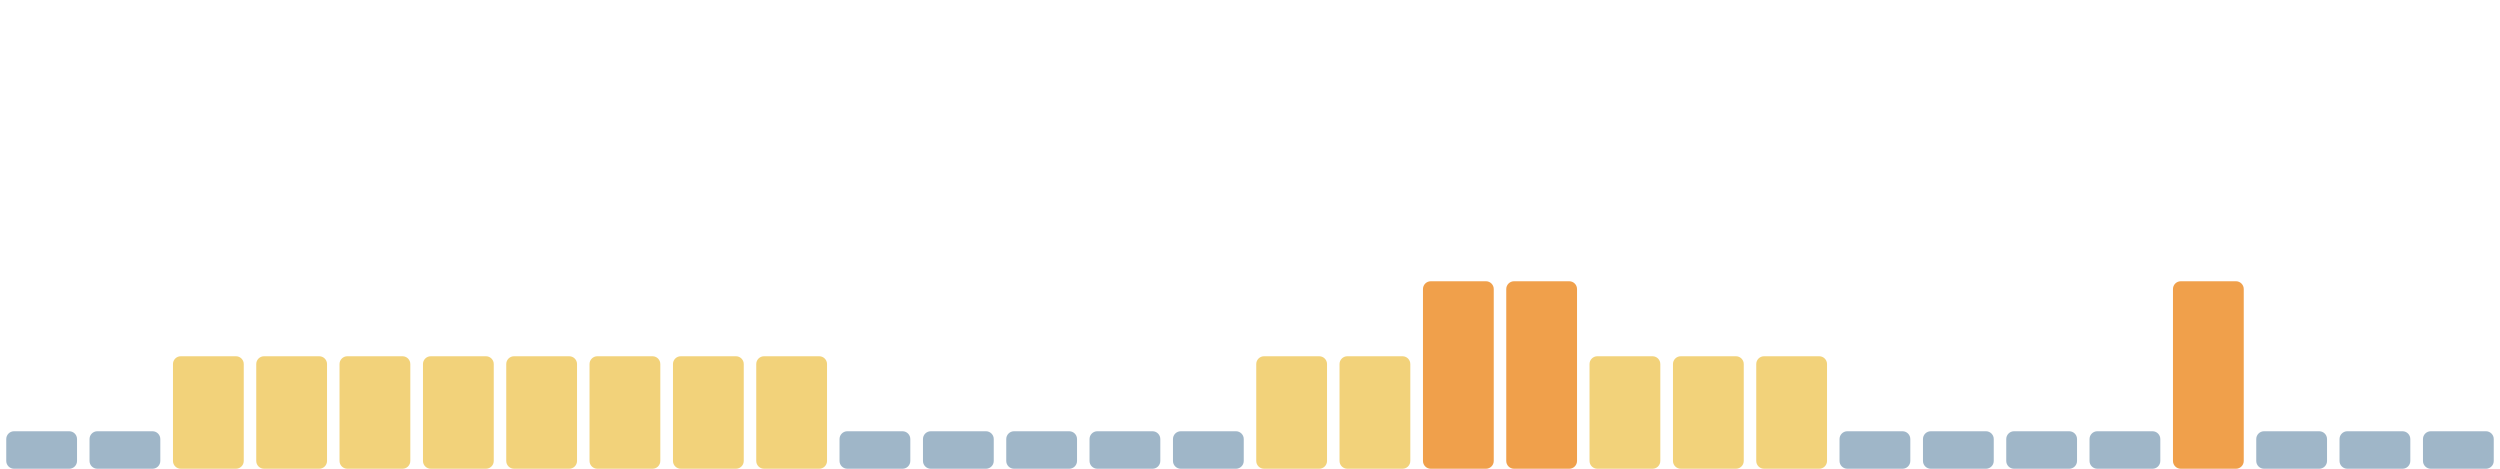
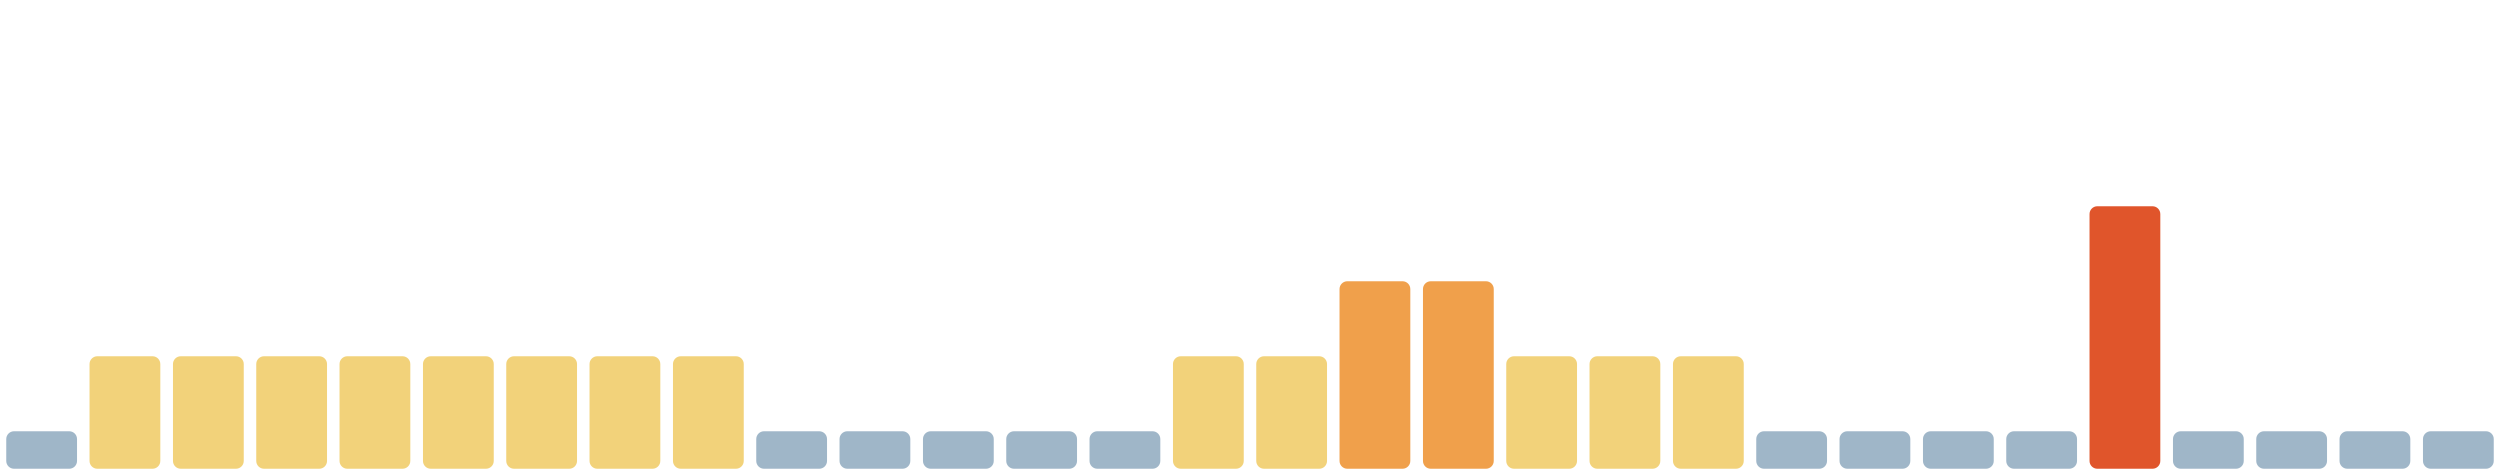
<svg xmlns="http://www.w3.org/2000/svg" viewBox="0 0 1600 300" width="1600" height="300" preserveAspectRatio="none" role="img" aria-label="Índice de huella climática de los últimos 30 días">
  <rect x="4.0" y="276" width="45.3" height="24" rx="5" fill="#9fb6c8" />
-   <rect x="57.3" y="276" width="45.3" height="24" rx="5" fill="#9fb6c8" />
+   <rect x="57.3" y="228" width="45.3" height="72" rx="5" fill="#f2d27a" />
  <rect x="110.7" y="228" width="45.3" height="72" rx="5" fill="#f2d27a" />
  <rect x="164.0" y="228" width="45.3" height="72" rx="5" fill="#f2d27a" />
  <rect x="217.3" y="228" width="45.3" height="72" rx="5" fill="#f2d27a" />
  <rect x="270.7" y="228" width="45.3" height="72" rx="5" fill="#f2d27a" />
  <rect x="324.0" y="228" width="45.3" height="72" rx="5" fill="#f2d27a" />
  <rect x="377.3" y="228" width="45.3" height="72" rx="5" fill="#f2d27a" />
  <rect x="430.7" y="228" width="45.3" height="72" rx="5" fill="#f2d27a" />
-   <rect x="484.0" y="228" width="45.3" height="72" rx="5" fill="#f2d27a" />
+   <rect x="484.0" y="276" width="45.3" height="24" rx="5" fill="#9fb6c8" />
  <rect x="537.3" y="276" width="45.3" height="24" rx="5" fill="#9fb6c8" />
  <rect x="590.7" y="276" width="45.3" height="24" rx="5" fill="#9fb6c8" />
  <rect x="644.0" y="276" width="45.3" height="24" rx="5" fill="#9fb6c8" />
  <rect x="697.3" y="276" width="45.3" height="24" rx="5" fill="#9fb6c8" />
-   <rect x="750.7" y="276" width="45.3" height="24" rx="5" fill="#9fb6c8" />
+   <rect x="750.7" y="228" width="45.3" height="72" rx="5" fill="#f2d27a" />
  <rect x="804.0" y="228" width="45.3" height="72" rx="5" fill="#f2d27a" />
-   <rect x="857.3" y="228" width="45.3" height="72" rx="5" fill="#f2d27a" />
+   <rect x="857.3" y="180" width="45.3" height="120" rx="5" fill="#f0a04b" />
  <rect x="910.7" y="180" width="45.3" height="120" rx="5" fill="#f0a04b" />
-   <rect x="964.0" y="180" width="45.3" height="120" rx="5" fill="#f0a04b" />
+   <rect x="964.0" y="228" width="45.3" height="72" rx="5" fill="#f2d27a" />
  <rect x="1017.3" y="228" width="45.3" height="72" rx="5" fill="#f2d27a" />
  <rect x="1070.7" y="228" width="45.3" height="72" rx="5" fill="#f2d27a" />
-   <rect x="1124.0" y="228" width="45.3" height="72" rx="5" fill="#f2d27a" />
+   <rect x="1124.0" y="276" width="45.3" height="24" rx="5" fill="#9fb6c8" />
  <rect x="1177.3" y="276" width="45.3" height="24" rx="5" fill="#9fb6c8" />
  <rect x="1230.7" y="276" width="45.3" height="24" rx="5" fill="#9fb6c8" />
  <rect x="1284.0" y="276" width="45.3" height="24" rx="5" fill="#9fb6c8" />
-   <rect x="1337.3" y="276" width="45.3" height="24" rx="5" fill="#9fb6c8" />
-   <rect x="1390.7" y="180" width="45.3" height="120" rx="5" fill="#f0a04b" />
+   <rect x="1337.3" y="132" width="45.3" height="168" rx="5" fill="#e0552b" />
+   <rect x="1390.7" y="276" width="45.3" height="24" rx="5" fill="#9fb6c8" />
  <rect x="1444.0" y="276" width="45.3" height="24" rx="5" fill="#9fb6c8" />
  <rect x="1497.3" y="276" width="45.3" height="24" rx="5" fill="#9fb6c8" />
  <rect x="1550.7" y="276" width="45.3" height="24" rx="5" fill="#9fb6c8" />
</svg>
